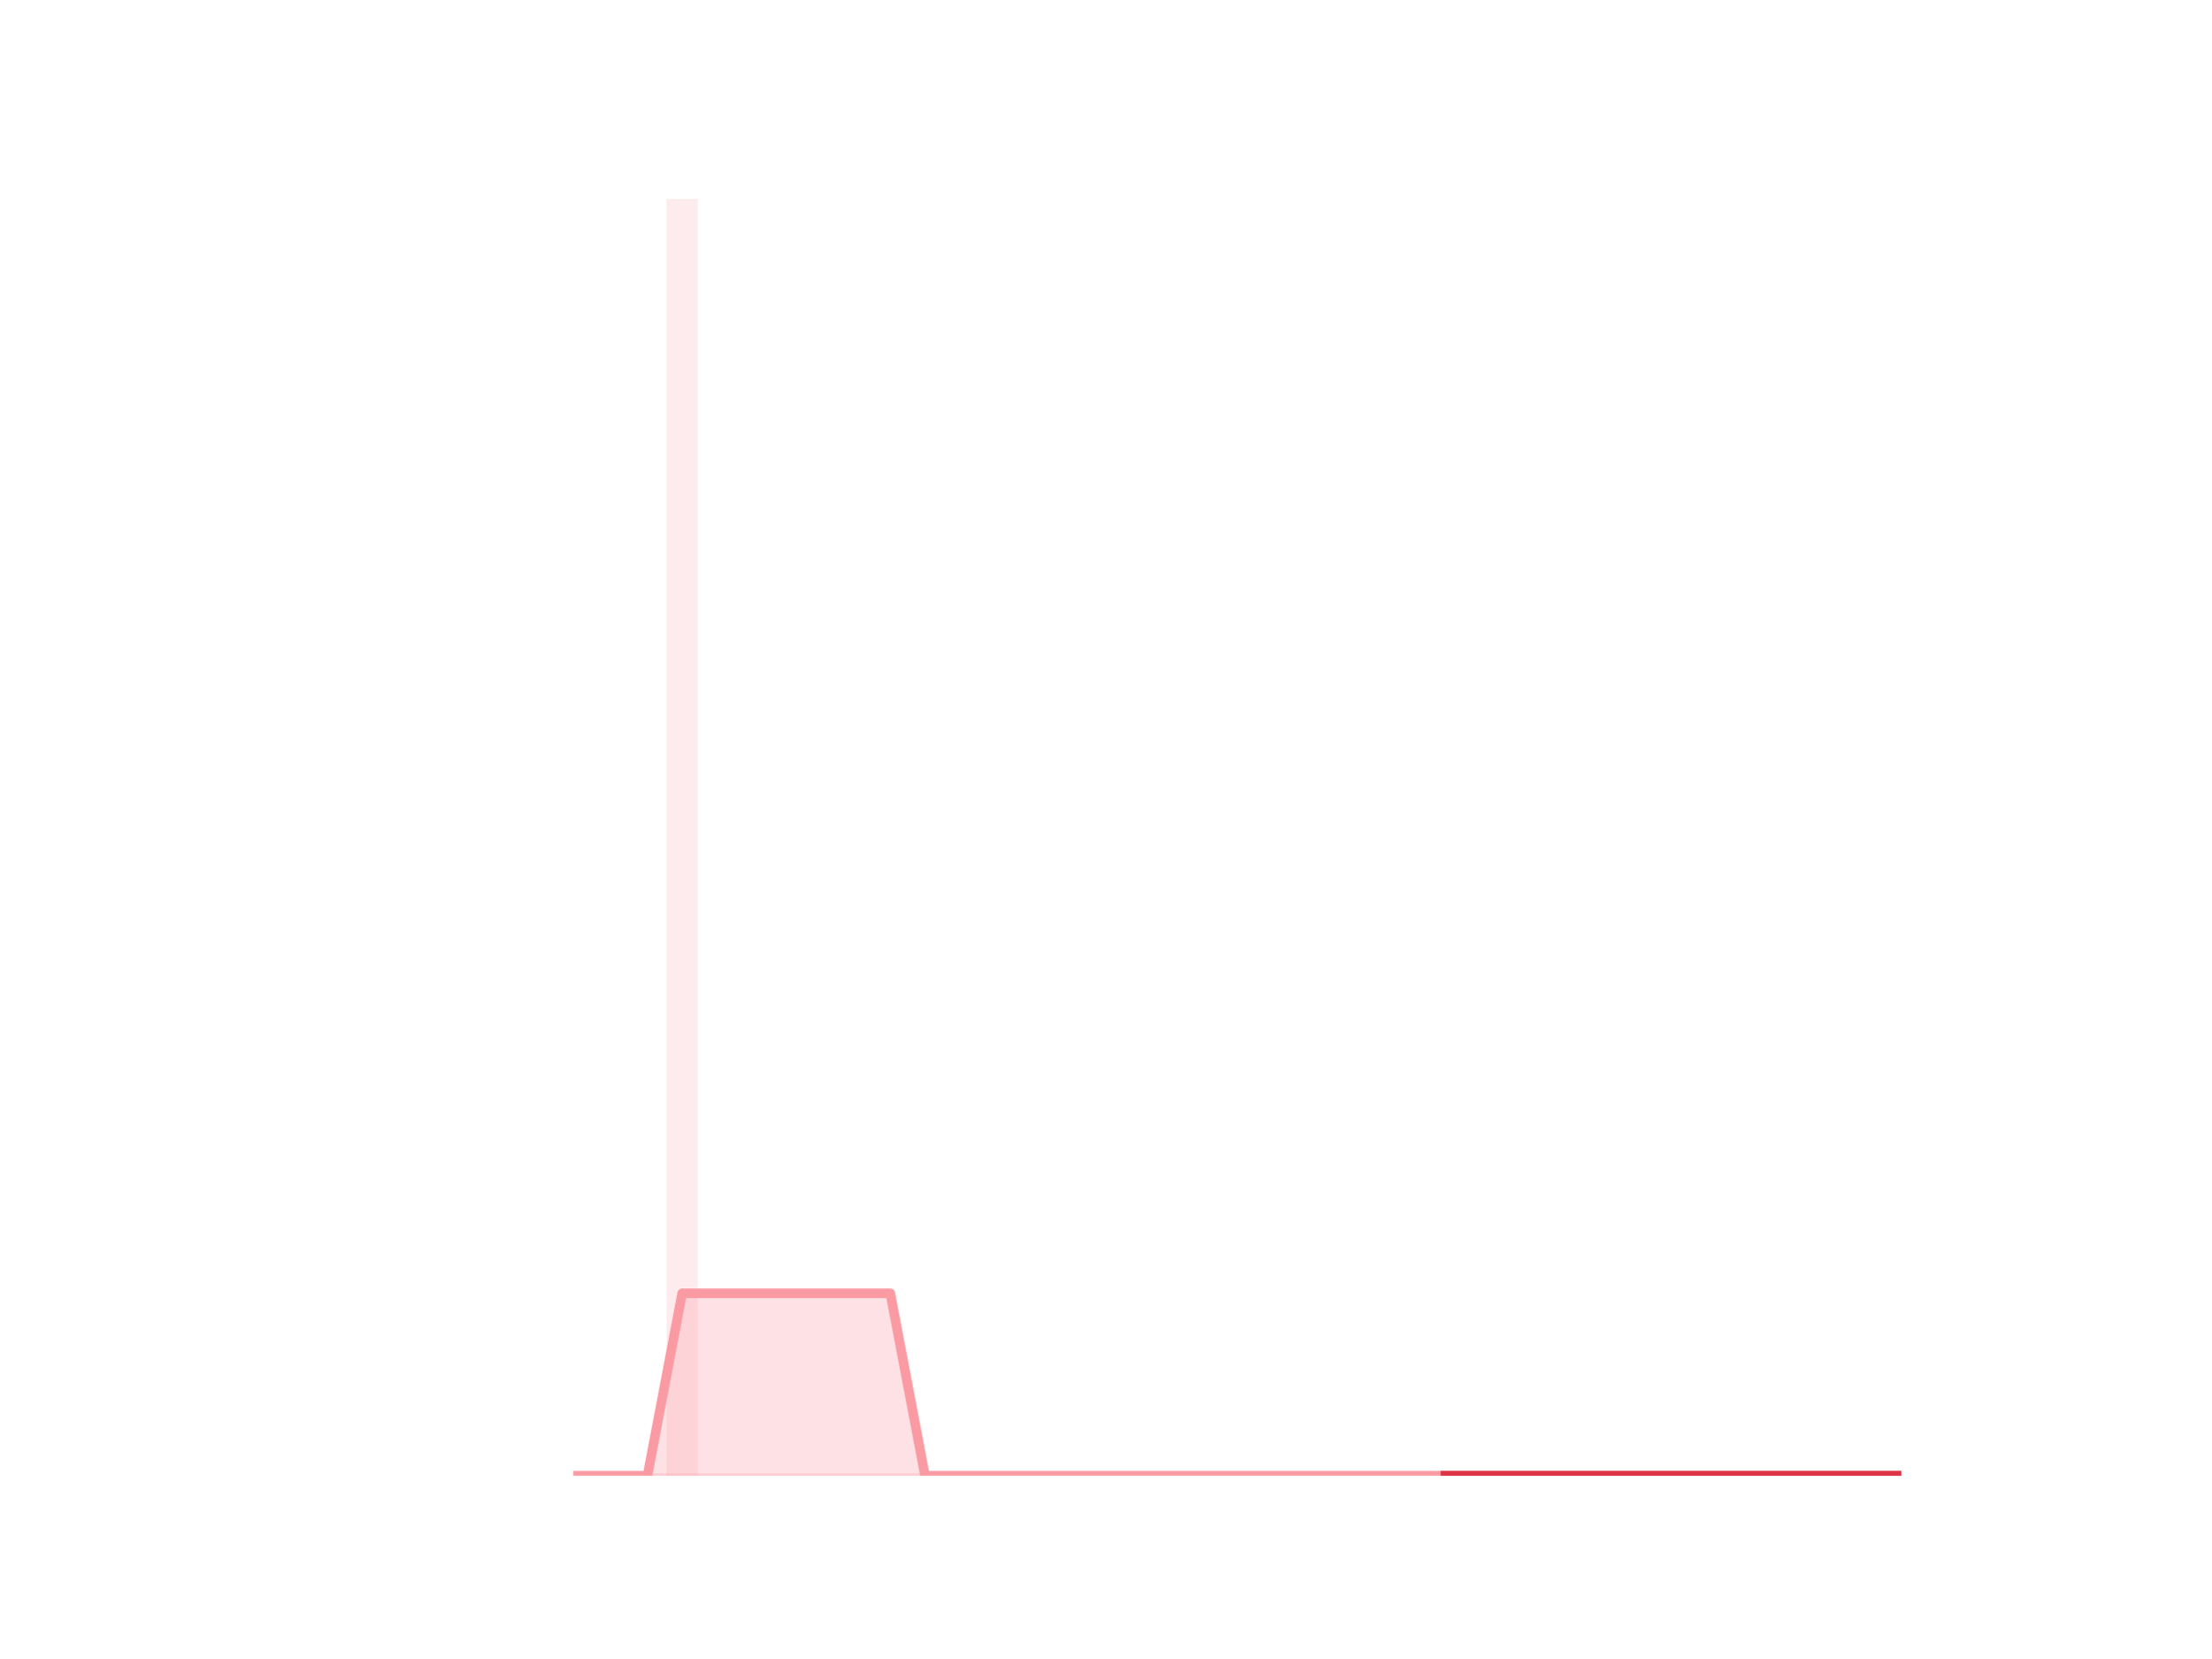
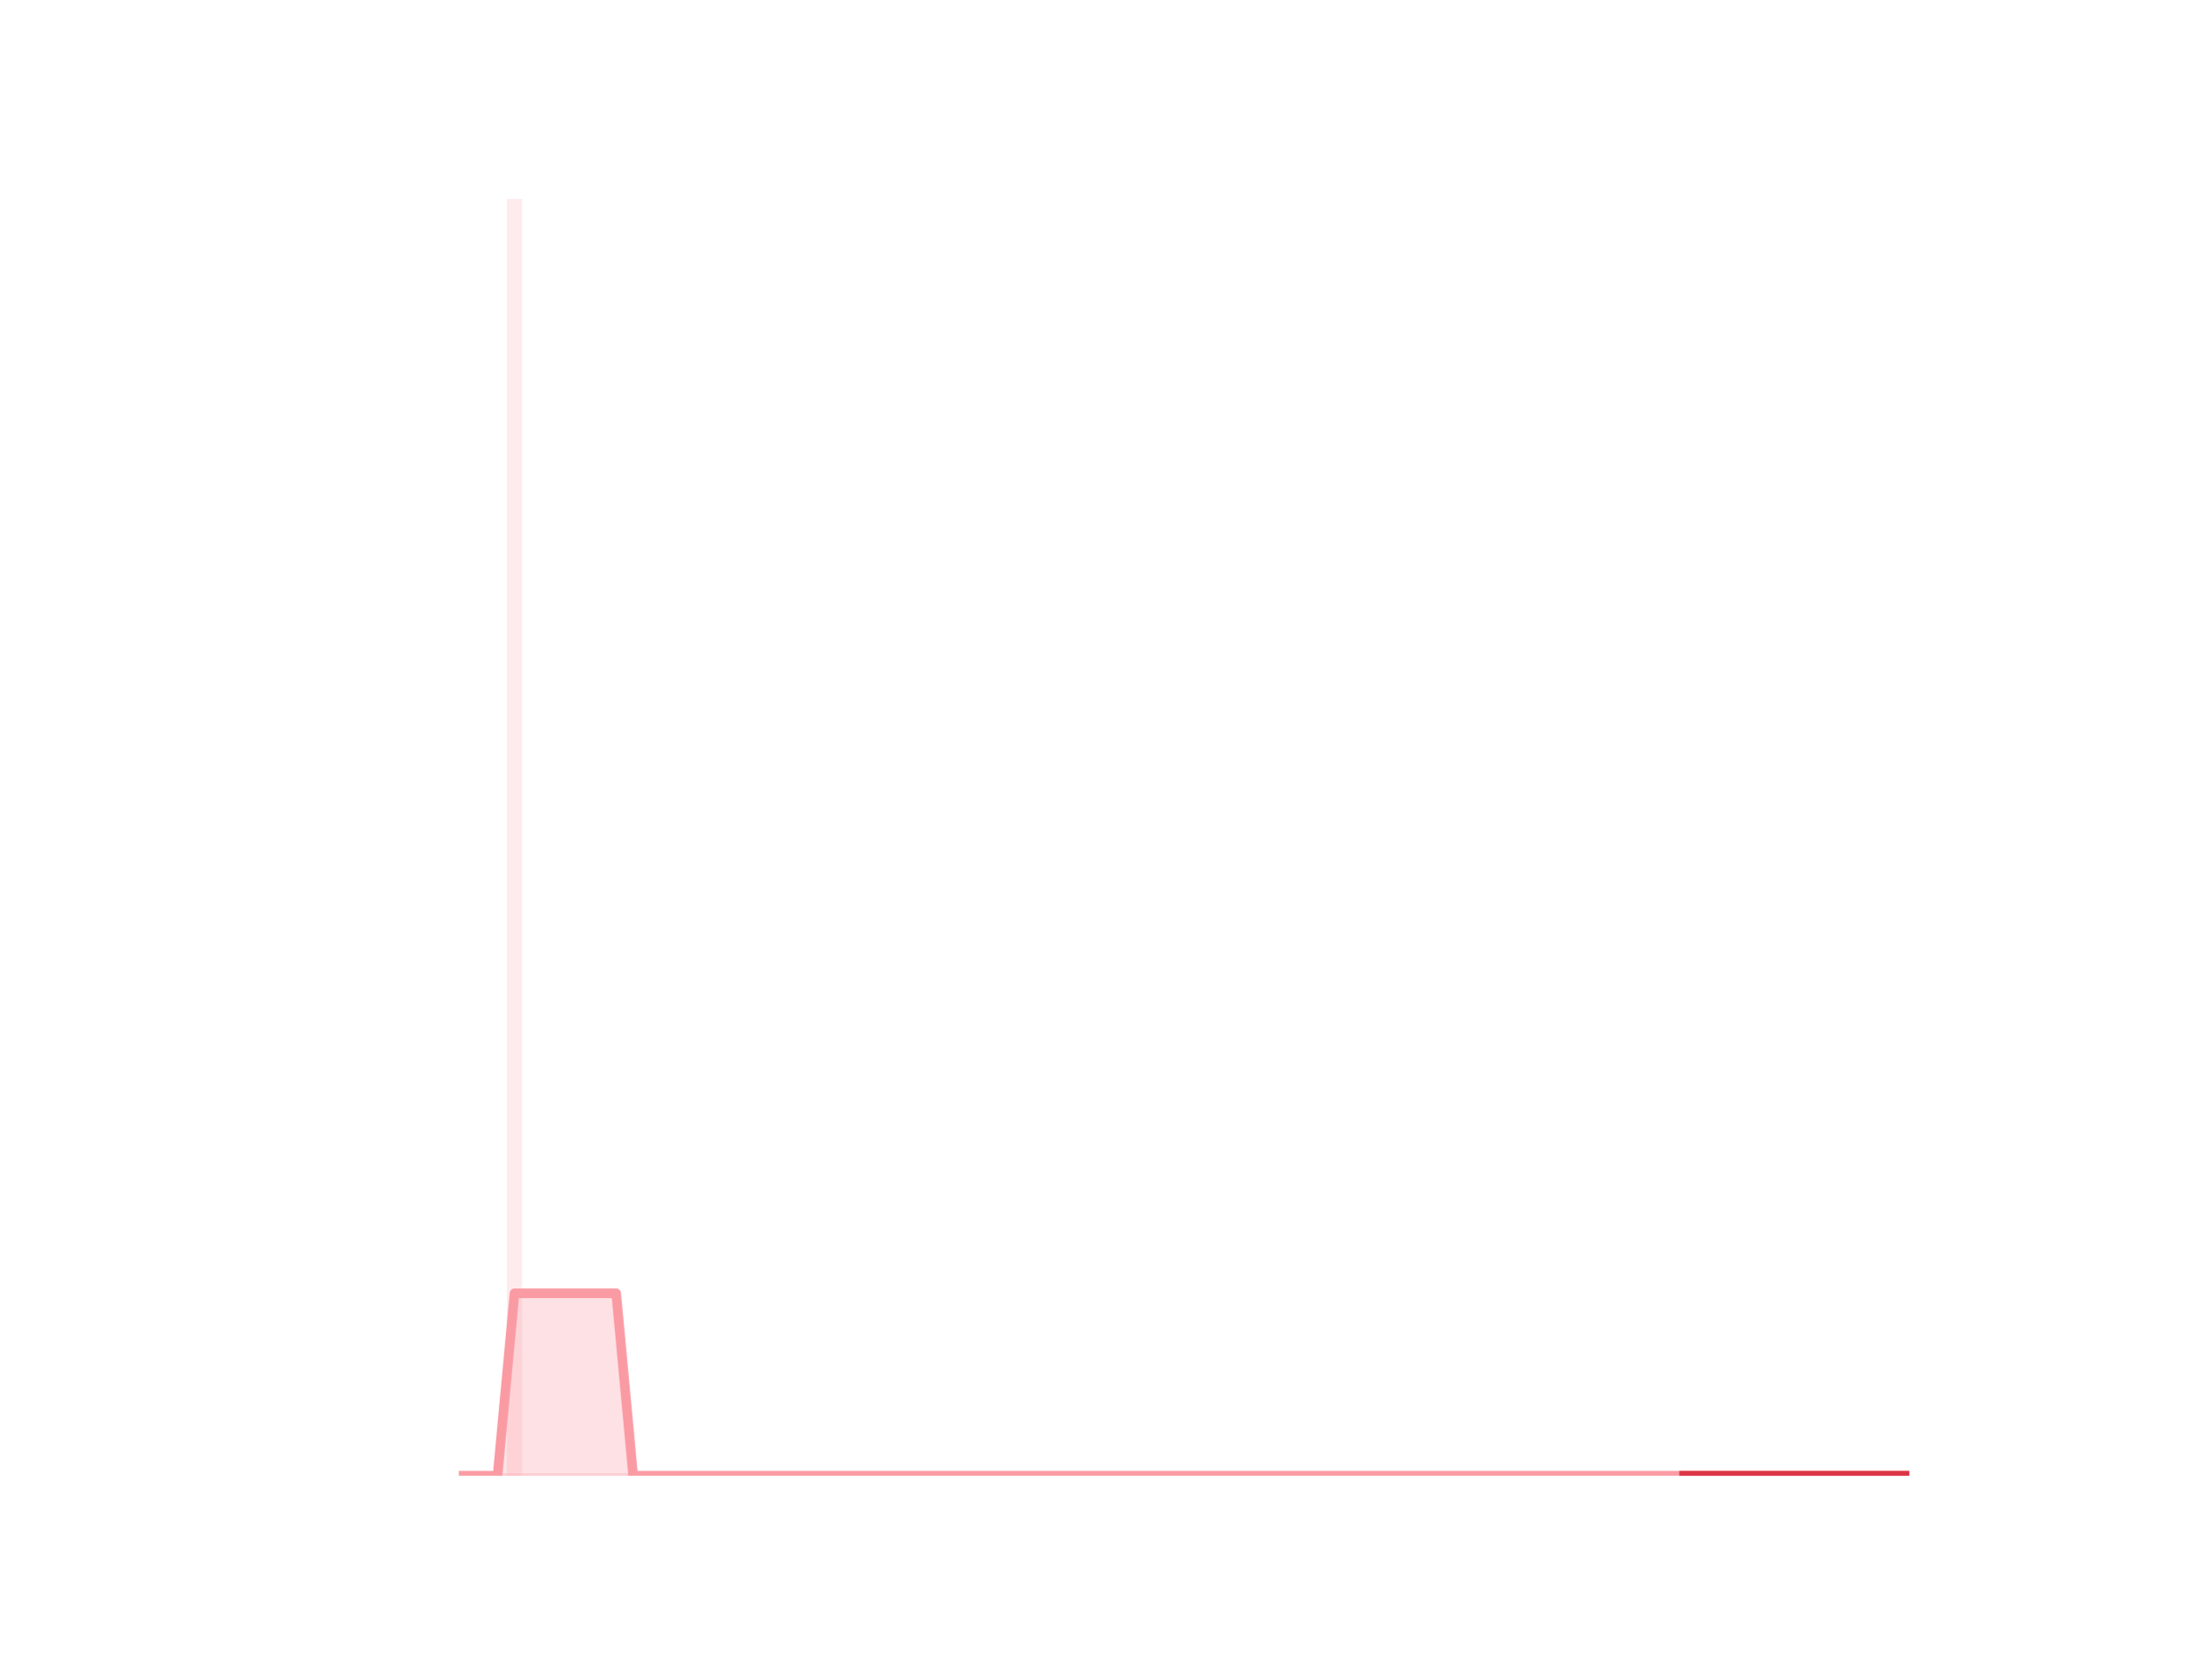
<svg xmlns="http://www.w3.org/2000/svg" xmlns:xlink="http://www.w3.org/1999/xlink" height="345.6pt" version="1.1" viewBox="0 0 460.8 345.6" width="460.8pt">
  <defs>
-     <style type="text/css">*{stroke-linecap:butt;stroke-linejoin:round;}</style>
+     <style type="text/css">
+ *{stroke-linecap:butt;stroke-linejoin:round;}
+   </style>
  </defs>
  <g id="figure_1">
    <g id="patch_1">
      <path d="M 0 345.6  L 460.8 345.6  L 460.8 0  L 0 0  z " style="fill:none;" />
    </g>
    <g id="axes_1">
      <g id="patch_2">
-         <path clip-path="url(#p24ec23c0ee)" d="M 73.833 307.584  L 80.34 307.584  L 80.34 307.584  L 73.833 307.584  z " style="fill:#fa9ba4;opacity:0.2;" />
+         <path clip-path="url(#p4969efb621)" d="M 73.833 307.584  L 77.012 307.584  L 77.012 307.584  L 73.833 307.584  z " style="fill:#fa9ba4;opacity:0.2;" />
      </g>
      <g id="patch_3">
-         <path clip-path="url(#p24ec23c0ee)" d="M 81.063 307.584  L 87.571 307.584  L 87.571 307.584  L 81.063 307.584  z " style="fill:#fa9ba4;opacity:0.2;" />
+         <path clip-path="url(#p4969efb621)" d="M 77.365 307.584  L 80.545 307.584  L 80.545 307.584  L 77.365 307.584  z " style="fill:#fa9ba4;opacity:0.2;" />
      </g>
      <g id="patch_4">
-         <path clip-path="url(#p24ec23c0ee)" d="M 88.294 307.584  L 94.802 307.584  L 94.802 307.584  L 88.294 307.584  z " style="fill:#fa9ba4;opacity:0.2;" />
+         <path clip-path="url(#p4969efb621)" d="M 80.898 307.584  L 84.078 307.584  L 84.078 307.584  L 80.898 307.584  z " style="fill:#fa9ba4;opacity:0.2;" />
      </g>
      <g id="patch_5">
-         <path clip-path="url(#p24ec23c0ee)" d="M 95.525 307.584  L 102.032 307.584  L 102.032 307.584  L 95.525 307.584  z " style="fill:#fa9ba4;opacity:0.2;" />
+         <path clip-path="url(#p4969efb621)" d="M 84.431 307.584  L 87.61 307.584  L 87.61 307.584  L 84.431 307.584  z " style="fill:#fa9ba4;opacity:0.2;" />
      </g>
      <g id="patch_6">
-         <path clip-path="url(#p24ec23c0ee)" d="M 102.755 307.584  L 109.263 307.584  L 109.263 307.584  L 102.755 307.584  z " style="fill:#fa9ba4;opacity:0.2;" />
+         <path clip-path="url(#p4969efb621)" d="M 87.964 307.584  L 91.143 307.584  L 91.143 307.584  L 87.964 307.584  z " style="fill:#fa9ba4;opacity:0.2;" />
      </g>
      <g id="patch_7">
-         <path clip-path="url(#p24ec23c0ee)" d="M 109.986 307.584  L 116.493 307.584  L 116.493 307.584  L 109.986 307.584  z " style="fill:#fa9ba4;opacity:0.2;" />
+         <path clip-path="url(#p4969efb621)" d="M 91.496 307.584  L 94.676 307.584  L 94.676 307.584  L 91.496 307.584  z " style="fill:#fa9ba4;opacity:0.2;" />
      </g>
      <g id="patch_8">
-         <path clip-path="url(#p24ec23c0ee)" d="M 117.216 307.584  L 123.724 307.584  L 123.724 307.584  L 117.216 307.584  z " style="fill:#fa9ba4;opacity:0.2;" />
+         <path clip-path="url(#p4969efb621)" d="M 95.029 307.584  L 98.208 307.584  L 98.208 307.584  L 95.029 307.584  z " style="fill:#fa9ba4;opacity:0.2;" />
      </g>
      <g id="patch_9">
-         <path clip-path="url(#p24ec23c0ee)" d="M 124.447 307.584  L 130.955 307.584  L 130.955 307.584  L 124.447 307.584  z " style="fill:#fa9ba4;opacity:0.2;" />
+         <path clip-path="url(#p4969efb621)" d="M 98.562 307.584  L 101.741 307.584  L 101.741 307.584  L 98.562 307.584  z " style="fill:#fa9ba4;opacity:0.2;" />
      </g>
      <g id="patch_10">
-         <path clip-path="url(#p24ec23c0ee)" d="M 131.678 307.584  L 138.185 307.584  L 138.185 307.584  L 131.678 307.584  z " style="fill:#fa9ba4;opacity:0.2;" />
+         <path clip-path="url(#p4969efb621)" d="M 102.094 307.584  L 105.274 307.584  L 105.274 307.584  L 102.094 307.584  z " style="fill:#fa9ba4;opacity:0.2;" />
      </g>
      <g id="patch_11">
-         <path clip-path="url(#p24ec23c0ee)" d="M 138.908 307.584  L 145.416 307.584  L 145.416 41.472  L 138.908 41.472  z " style="fill:#fa9ba4;opacity:0.2;" />
+         <path clip-path="url(#p4969efb621)" d="M 105.627 307.584  L 108.806 307.584  L 108.806 41.472  L 105.627 41.472  z " style="fill:#fa9ba4;opacity:0.2;" />
      </g>
      <g id="patch_12">
-         <path clip-path="url(#p24ec23c0ee)" d="M 146.139 307.584  L 152.646 307.584  L 152.646 307.584  L 146.139 307.584  z " style="fill:#fa9ba4;opacity:0.2;" />
+         <path clip-path="url(#p4969efb621)" d="M 109.16 307.584  L 112.339 307.584  L 112.339 307.584  L 109.16 307.584  z " style="fill:#fa9ba4;opacity:0.2;" />
      </g>
      <g id="patch_13">
-         <path clip-path="url(#p24ec23c0ee)" d="M 153.369 307.584  L 159.877 307.584  L 159.877 307.584  L 153.369 307.584  z " style="fill:#fa9ba4;opacity:0.2;" />
+         <path clip-path="url(#p4969efb621)" d="M 112.692 307.584  L 115.872 307.584  L 115.872 307.584  L 112.692 307.584  z " style="fill:#fa9ba4;opacity:0.2;" />
      </g>
      <g id="patch_14">
-         <path clip-path="url(#p24ec23c0ee)" d="M 160.6 307.584  L 167.108 307.584  L 167.108 307.584  L 160.6 307.584  z " style="fill:#fa9ba4;opacity:0.2;" />
+         <path clip-path="url(#p4969efb621)" d="M 116.225 307.584  L 119.404 307.584  L 119.404 307.584  L 116.225 307.584  z " style="fill:#fa9ba4;opacity:0.2;" />
      </g>
      <g id="patch_15">
-         <path clip-path="url(#p24ec23c0ee)" d="M 167.831 307.584  L 174.338 307.584  L 174.338 307.584  L 167.831 307.584  z " style="fill:#fa9ba4;opacity:0.2;" />
+         <path clip-path="url(#p4969efb621)" d="M 119.758 307.584  L 122.937 307.584  L 122.937 307.584  L 119.758 307.584  z " style="fill:#fa9ba4;opacity:0.2;" />
      </g>
      <g id="patch_16">
-         <path clip-path="url(#p24ec23c0ee)" d="M 175.061 307.584  L 181.569 307.584  L 181.569 307.584  L 175.061 307.584  z " style="fill:#fa9ba4;opacity:0.2;" />
+         <path clip-path="url(#p4969efb621)" d="M 123.29 307.584  L 126.47 307.584  L 126.47 307.584  L 123.29 307.584  z " style="fill:#fa9ba4;opacity:0.2;" />
      </g>
      <g id="patch_17">
-         <path clip-path="url(#p24ec23c0ee)" d="M 182.292 307.584  L 188.799 307.584  L 188.799 307.584  L 182.292 307.584  z " style="fill:#fa9ba4;opacity:0.2;" />
+         <path clip-path="url(#p4969efb621)" d="M 126.823 307.584  L 130.003 307.584  L 130.003 307.584  L 126.823 307.584  z " style="fill:#fa9ba4;opacity:0.2;" />
      </g>
      <g id="patch_18">
-         <path clip-path="url(#p24ec23c0ee)" d="M 189.523 307.584  L 196.03 307.584  L 196.03 307.584  L 189.523 307.584  z " style="fill:#fa9ba4;opacity:0.2;" />
+         <path clip-path="url(#p4969efb621)" d="M 130.356 307.584  L 133.535 307.584  L 133.535 307.584  L 130.356 307.584  z " style="fill:#fa9ba4;opacity:0.2;" />
      </g>
      <g id="patch_19">
-         <path clip-path="url(#p24ec23c0ee)" d="M 196.753 307.584  L 203.261 307.584  L 203.261 307.584  L 196.753 307.584  z " style="fill:#fa9ba4;opacity:0.2;" />
+         <path clip-path="url(#p4969efb621)" d="M 133.889 307.584  L 137.068 307.584  L 137.068 307.584  L 133.889 307.584  z " style="fill:#fa9ba4;opacity:0.2;" />
      </g>
      <g id="patch_20">
-         <path clip-path="url(#p24ec23c0ee)" d="M 203.984 307.584  L 210.491 307.584  L 210.491 307.584  L 203.984 307.584  z " style="fill:#fa9ba4;opacity:0.2;" />
+         <path clip-path="url(#p4969efb621)" d="M 137.421 307.584  L 140.601 307.584  L 140.601 307.584  L 137.421 307.584  z " style="fill:#fa9ba4;opacity:0.2;" />
      </g>
      <g id="patch_21">
-         <path clip-path="url(#p24ec23c0ee)" d="M 211.214 307.584  L 217.722 307.584  L 217.722 307.584  L 211.214 307.584  z " style="fill:#fa9ba4;opacity:0.2;" />
+         <path clip-path="url(#p4969efb621)" d="M 140.954 307.584  L 144.133 307.584  L 144.133 307.584  L 140.954 307.584  z " style="fill:#fa9ba4;opacity:0.2;" />
      </g>
      <g id="patch_22">
-         <path clip-path="url(#p24ec23c0ee)" d="M 218.445 307.584  L 224.953 307.584  L 224.953 307.584  L 218.445 307.584  z " style="fill:#fa9ba4;opacity:0.2;" />
+         <path clip-path="url(#p4969efb621)" d="M 144.487 307.584  L 147.666 307.584  L 147.666 307.584  L 144.487 307.584  z " style="fill:#fa9ba4;opacity:0.2;" />
      </g>
      <g id="patch_23">
-         <path clip-path="url(#p24ec23c0ee)" d="M 225.676 307.584  L 232.183 307.584  L 232.183 307.584  L 225.676 307.584  z " style="fill:#fa9ba4;opacity:0.2;" />
+         <path clip-path="url(#p4969efb621)" d="M 148.019 307.584  L 151.199 307.584  L 151.199 307.584  L 148.019 307.584  z " style="fill:#fa9ba4;opacity:0.2;" />
      </g>
      <g id="patch_24">
-         <path clip-path="url(#p24ec23c0ee)" d="M 232.906 307.584  L 239.414 307.584  L 239.414 307.584  L 232.906 307.584  z " style="fill:#fa9ba4;opacity:0.2;" />
+         <path clip-path="url(#p4969efb621)" d="M 151.552 307.584  L 154.731 307.584  L 154.731 307.584  L 151.552 307.584  z " style="fill:#fa9ba4;opacity:0.2;" />
      </g>
      <g id="patch_25">
-         <path clip-path="url(#p24ec23c0ee)" d="M 240.137 307.584  L 246.644 307.584  L 246.644 307.584  L 240.137 307.584  z " style="fill:#fa9ba4;opacity:0.2;" />
+         <path clip-path="url(#p4969efb621)" d="M 155.085 307.584  L 158.264 307.584  L 158.264 307.584  L 155.085 307.584  z " style="fill:#fa9ba4;opacity:0.2;" />
      </g>
      <g id="patch_26">
-         <path clip-path="url(#p24ec23c0ee)" d="M 247.367 307.584  L 253.875 307.584  L 253.875 307.584  L 247.367 307.584  z " style="fill:#fa9ba4;opacity:0.2;" />
+         <path clip-path="url(#p4969efb621)" d="M 158.617 307.584  L 161.797 307.584  L 161.797 307.584  L 158.617 307.584  z " style="fill:#fa9ba4;opacity:0.2;" />
      </g>
      <g id="patch_27">
-         <path clip-path="url(#p24ec23c0ee)" d="M 254.598 307.584  L 261.106 307.584  L 261.106 307.584  L 254.598 307.584  z " style="fill:#fa9ba4;opacity:0.2;" />
+         <path clip-path="url(#p4969efb621)" d="M 162.15 307.584  L 165.329 307.584  L 165.329 307.584  L 162.15 307.584  z " style="fill:#fa9ba4;opacity:0.2;" />
      </g>
      <g id="patch_28">
-         <path clip-path="url(#p24ec23c0ee)" d="M 261.829 307.584  L 268.336 307.584  L 268.336 307.584  L 261.829 307.584  z " style="fill:#fa9ba4;opacity:0.2;" />
+         <path clip-path="url(#p4969efb621)" d="M 165.683 307.584  L 168.862 307.584  L 168.862 307.584  L 165.683 307.584  z " style="fill:#fa9ba4;opacity:0.2;" />
      </g>
      <g id="patch_29">
-         <path clip-path="url(#p24ec23c0ee)" d="M 269.059 307.584  L 275.567 307.584  L 275.567 307.584  L 269.059 307.584  z " style="fill:#fa9ba4;opacity:0.2;" />
+         <path clip-path="url(#p4969efb621)" d="M 169.215 307.584  L 172.395 307.584  L 172.395 307.584  L 169.215 307.584  z " style="fill:#fa9ba4;opacity:0.2;" />
      </g>
      <g id="patch_30">
-         <path clip-path="url(#p24ec23c0ee)" d="M 276.29 307.584  L 282.797 307.584  L 282.797 307.584  L 276.29 307.584  z " style="fill:#fa9ba4;opacity:0.2;" />
+         <path clip-path="url(#p4969efb621)" d="M 172.748 307.584  L 175.928 307.584  L 175.928 307.584  L 172.748 307.584  z " style="fill:#fa9ba4;opacity:0.2;" />
      </g>
      <g id="patch_31">
-         <path clip-path="url(#p24ec23c0ee)" d="M 283.521 307.584  L 290.028 307.584  L 290.028 307.584  L 283.521 307.584  z " style="fill:#fa9ba4;opacity:0.2;" />
+         <path clip-path="url(#p4969efb621)" d="M 176.281 307.584  L 179.46 307.584  L 179.46 307.584  L 176.281 307.584  z " style="fill:#fa9ba4;opacity:0.2;" />
      </g>
      <g id="patch_32">
-         <path clip-path="url(#p24ec23c0ee)" d="M 290.751 307.584  L 297.259 307.584  L 297.259 307.584  L 290.751 307.584  z " style="fill:#fa9ba4;opacity:0.2;" />
+         <path clip-path="url(#p4969efb621)" d="M 179.814 307.584  L 182.993 307.584  L 182.993 307.584  L 179.814 307.584  z " style="fill:#fa9ba4;opacity:0.2;" />
      </g>
      <g id="patch_33">
-         <path clip-path="url(#p24ec23c0ee)" d="M 297.982 307.584  L 304.489 307.584  L 304.489 307.584  L 297.982 307.584  z " style="fill:#fa9ba4;opacity:0.2;" />
+         <path clip-path="url(#p4969efb621)" d="M 183.346 307.584  L 186.526 307.584  L 186.526 307.584  L 183.346 307.584  z " style="fill:#fa9ba4;opacity:0.2;" />
      </g>
      <g id="patch_34">
-         <path clip-path="url(#p24ec23c0ee)" d="M 305.212 307.584  L 311.72 307.584  L 311.72 307.584  L 305.212 307.584  z " style="fill:#fa9ba4;opacity:0.2;" />
+         <path clip-path="url(#p4969efb621)" d="M 186.879 307.584  L 190.058 307.584  L 190.058 307.584  L 186.879 307.584  z " style="fill:#fa9ba4;opacity:0.2;" />
      </g>
      <g id="patch_35">
-         <path clip-path="url(#p24ec23c0ee)" d="M 312.443 307.584  L 318.951 307.584  L 318.951 307.584  L 312.443 307.584  z " style="fill:#fa9ba4;opacity:0.2;" />
+         <path clip-path="url(#p4969efb621)" d="M 190.412 307.584  L 193.591 307.584  L 193.591 307.584  L 190.412 307.584  z " style="fill:#fa9ba4;opacity:0.2;" />
      </g>
      <g id="patch_36">
-         <path clip-path="url(#p24ec23c0ee)" d="M 319.674 307.584  L 326.181 307.584  L 326.181 307.584  L 319.674 307.584  z " style="fill:#fa9ba4;opacity:0.2;" />
+         <path clip-path="url(#p4969efb621)" d="M 193.944 307.584  L 197.124 307.584  L 197.124 307.584  L 193.944 307.584  z " style="fill:#fa9ba4;opacity:0.2;" />
      </g>
      <g id="patch_37">
-         <path clip-path="url(#p24ec23c0ee)" d="M 326.904 307.584  L 333.412 307.584  L 333.412 307.584  L 326.904 307.584  z " style="fill:#fa9ba4;opacity:0.2;" />
+         <path clip-path="url(#p4969efb621)" d="M 197.477 307.584  L 200.656 307.584  L 200.656 307.584  L 197.477 307.584  z " style="fill:#fa9ba4;opacity:0.2;" />
      </g>
      <g id="patch_38">
-         <path clip-path="url(#p24ec23c0ee)" d="M 334.135 307.584  L 340.642 307.584  L 340.642 307.584  L 334.135 307.584  z " style="fill:#fa9ba4;opacity:0.2;" />
+         <path clip-path="url(#p4969efb621)" d="M 201.01 307.584  L 204.189 307.584  L 204.189 307.584  L 201.01 307.584  z " style="fill:#fa9ba4;opacity:0.2;" />
      </g>
      <g id="patch_39">
-         <path clip-path="url(#p24ec23c0ee)" d="M 341.365 307.584  L 347.873 307.584  L 347.873 307.584  L 341.365 307.584  z " style="fill:#fa9ba4;opacity:0.2;" />
+         <path clip-path="url(#p4969efb621)" d="M 204.542 307.584  L 207.722 307.584  L 207.722 307.584  L 204.542 307.584  z " style="fill:#fa9ba4;opacity:0.2;" />
      </g>
      <g id="patch_40">
-         <path clip-path="url(#p24ec23c0ee)" d="M 348.596 307.584  L 355.104 307.584  L 355.104 307.584  L 348.596 307.584  z " style="fill:#fa9ba4;opacity:0.2;" />
+         <path clip-path="url(#p4969efb621)" d="M 208.075 307.584  L 211.255 307.584  L 211.255 307.584  L 208.075 307.584  z " style="fill:#fa9ba4;opacity:0.2;" />
      </g>
      <g id="patch_41">
-         <path clip-path="url(#p24ec23c0ee)" d="M 355.827 307.584  L 362.334 307.584  L 362.334 307.584  L 355.827 307.584  z " style="fill:#fa9ba4;opacity:0.2;" />
+         <path clip-path="url(#p4969efb621)" d="M 211.608 307.584  L 214.787 307.584  L 214.787 307.584  L 211.608 307.584  z " style="fill:#fa9ba4;opacity:0.2;" />
      </g>
      <g id="patch_42">
-         <path clip-path="url(#p24ec23c0ee)" d="M 363.057 307.584  L 369.565 307.584  L 369.565 307.584  L 363.057 307.584  z " style="fill:#fa9ba4;opacity:0.2;" />
+         <path clip-path="url(#p4969efb621)" d="M 215.14 307.584  L 218.32 307.584  L 218.32 307.584  L 215.14 307.584  z " style="fill:#fa9ba4;opacity:0.2;" />
      </g>
      <g id="patch_43">
-         <path clip-path="url(#p24ec23c0ee)" d="M 370.288 307.584  L 376.795 307.584  L 376.795 307.584  L 370.288 307.584  z " style="fill:#fa9ba4;opacity:0.2;" />
+         <path clip-path="url(#p4969efb621)" d="M 218.673 307.584  L 221.853 307.584  L 221.853 307.584  L 218.673 307.584  z " style="fill:#fa9ba4;opacity:0.2;" />
      </g>
      <g id="patch_44">
-         <path clip-path="url(#p24ec23c0ee)" d="M 377.518 307.584  L 384.026 307.584  L 384.026 307.584  L 377.518 307.584  z " style="fill:#fa9ba4;opacity:0.2;" />
+         <path clip-path="url(#p4969efb621)" d="M 222.206 307.584  L 225.385 307.584  L 225.385 307.584  L 222.206 307.584  z " style="fill:#fa9ba4;opacity:0.2;" />
      </g>
      <g id="patch_45">
-         <path clip-path="url(#p24ec23c0ee)" d="M 384.749 307.584  L 391.257 307.584  L 391.257 307.584  L 384.749 307.584  z " style="fill:#fa9ba4;opacity:0.2;" />
+         <path clip-path="url(#p4969efb621)" d="M 225.739 307.584  L 228.918 307.584  L 228.918 307.584  L 225.739 307.584  z " style="fill:#fa9ba4;opacity:0.2;" />
      </g>
      <g id="patch_46">
-         <path clip-path="url(#p24ec23c0ee)" d="M 391.98 307.584  L 398.487 307.584  L 398.487 307.584  L 391.98 307.584  z " style="fill:#fa9ba4;opacity:0.2;" />
+         <path clip-path="url(#p4969efb621)" d="M 229.271 307.584  L 232.451 307.584  L 232.451 307.584  L 229.271 307.584  z " style="fill:#fa9ba4;opacity:0.2;" />
+       </g>
+       <g id="patch_47">
+         <path clip-path="url(#p4969efb621)" d="M 232.804 307.584  L 235.983 307.584  L 235.983 307.584  L 232.804 307.584  z " style="fill:#fa9ba4;opacity:0.2;" />
+       </g>
+       <g id="patch_48">
+         <path clip-path="url(#p4969efb621)" d="M 236.337 307.584  L 239.516 307.584  L 239.516 307.584  L 236.337 307.584  z " style="fill:#fa9ba4;opacity:0.2;" />
+       </g>
+       <g id="patch_49">
+         <path clip-path="url(#p4969efb621)" d="M 239.869 307.584  L 243.049 307.584  L 243.049 307.584  L 239.869 307.584  z " style="fill:#fa9ba4;opacity:0.2;" />
+       </g>
+       <g id="patch_50">
+         <path clip-path="url(#p4969efb621)" d="M 243.402 307.584  L 246.581 307.584  L 246.581 307.584  L 243.402 307.584  z " style="fill:#fa9ba4;opacity:0.2;" />
+       </g>
+       <g id="patch_51">
+         <path clip-path="url(#p4969efb621)" d="M 246.935 307.584  L 250.114 307.584  L 250.114 307.584  L 246.935 307.584  z " style="fill:#fa9ba4;opacity:0.2;" />
+       </g>
+       <g id="patch_52">
+         <path clip-path="url(#p4969efb621)" d="M 250.467 307.584  L 253.647 307.584  L 253.647 307.584  L 250.467 307.584  z " style="fill:#fa9ba4;opacity:0.2;" />
+       </g>
+       <g id="patch_53">
+         <path clip-path="url(#p4969efb621)" d="M 254 307.584  L 257.18 307.584  L 257.18 307.584  L 254 307.584  z " style="fill:#fa9ba4;opacity:0.2;" />
+       </g>
+       <g id="patch_54">
+         <path clip-path="url(#p4969efb621)" d="M 257.533 307.584  L 260.712 307.584  L 260.712 307.584  L 257.533 307.584  z " style="fill:#fa9ba4;opacity:0.2;" />
+       </g>
+       <g id="patch_55">
+         <path clip-path="url(#p4969efb621)" d="M 261.065 307.584  L 264.245 307.584  L 264.245 307.584  L 261.065 307.584  z " style="fill:#fa9ba4;opacity:0.2;" />
+       </g>
+       <g id="patch_56">
+         <path clip-path="url(#p4969efb621)" d="M 264.598 307.584  L 267.778 307.584  L 267.778 307.584  L 264.598 307.584  z " style="fill:#fa9ba4;opacity:0.2;" />
+       </g>
+       <g id="patch_57">
+         <path clip-path="url(#p4969efb621)" d="M 268.131 307.584  L 271.31 307.584  L 271.31 307.584  L 268.131 307.584  z " style="fill:#fa9ba4;opacity:0.2;" />
+       </g>
+       <g id="patch_58">
+         <path clip-path="url(#p4969efb621)" d="M 271.664 307.584  L 274.843 307.584  L 274.843 307.584  L 271.664 307.584  z " style="fill:#fa9ba4;opacity:0.2;" />
+       </g>
+       <g id="patch_59">
+         <path clip-path="url(#p4969efb621)" d="M 275.196 307.584  L 278.376 307.584  L 278.376 307.584  L 275.196 307.584  z " style="fill:#fa9ba4;opacity:0.2;" />
+       </g>
+       <g id="patch_60">
+         <path clip-path="url(#p4969efb621)" d="M 278.729 307.584  L 281.908 307.584  L 281.908 307.584  L 278.729 307.584  z " style="fill:#fa9ba4;opacity:0.2;" />
+       </g>
+       <g id="patch_61">
+         <path clip-path="url(#p4969efb621)" d="M 282.262 307.584  L 285.441 307.584  L 285.441 307.584  L 282.262 307.584  z " style="fill:#fa9ba4;opacity:0.2;" />
+       </g>
+       <g id="patch_62">
+         <path clip-path="url(#p4969efb621)" d="M 285.794 307.584  L 288.974 307.584  L 288.974 307.584  L 285.794 307.584  z " style="fill:#fa9ba4;opacity:0.2;" />
+       </g>
+       <g id="patch_63">
+         <path clip-path="url(#p4969efb621)" d="M 289.327 307.584  L 292.506 307.584  L 292.506 307.584  L 289.327 307.584  z " style="fill:#fa9ba4;opacity:0.2;" />
+       </g>
+       <g id="patch_64">
+         <path clip-path="url(#p4969efb621)" d="M 292.86 307.584  L 296.039 307.584  L 296.039 307.584  L 292.86 307.584  z " style="fill:#fa9ba4;opacity:0.2;" />
+       </g>
+       <g id="patch_65">
+         <path clip-path="url(#p4969efb621)" d="M 296.392 307.584  L 299.572 307.584  L 299.572 307.584  L 296.392 307.584  z " style="fill:#fa9ba4;opacity:0.2;" />
+       </g>
+       <g id="patch_66">
+         <path clip-path="url(#p4969efb621)" d="M 299.925 307.584  L 303.105 307.584  L 303.105 307.584  L 299.925 307.584  z " style="fill:#fa9ba4;opacity:0.2;" />
+       </g>
+       <g id="patch_67">
+         <path clip-path="url(#p4969efb621)" d="M 303.458 307.584  L 306.637 307.584  L 306.637 307.584  L 303.458 307.584  z " style="fill:#fa9ba4;opacity:0.2;" />
+       </g>
+       <g id="patch_68">
+         <path clip-path="url(#p4969efb621)" d="M 306.991 307.584  L 310.17 307.584  L 310.17 307.584  L 306.991 307.584  z " style="fill:#fa9ba4;opacity:0.2;" />
+       </g>
+       <g id="patch_69">
+         <path clip-path="url(#p4969efb621)" d="M 310.523 307.584  L 313.703 307.584  L 313.703 307.584  L 310.523 307.584  z " style="fill:#fa9ba4;opacity:0.2;" />
+       </g>
+       <g id="patch_70">
+         <path clip-path="url(#p4969efb621)" d="M 314.056 307.584  L 317.235 307.584  L 317.235 307.584  L 314.056 307.584  z " style="fill:#fa9ba4;opacity:0.2;" />
+       </g>
+       <g id="patch_71">
+         <path clip-path="url(#p4969efb621)" d="M 317.589 307.584  L 320.768 307.584  L 320.768 307.584  L 317.589 307.584  z " style="fill:#fa9ba4;opacity:0.2;" />
+       </g>
+       <g id="patch_72">
+         <path clip-path="url(#p4969efb621)" d="M 321.121 307.584  L 324.301 307.584  L 324.301 307.584  L 321.121 307.584  z " style="fill:#fa9ba4;opacity:0.2;" />
+       </g>
+       <g id="patch_73">
+         <path clip-path="url(#p4969efb621)" d="M 324.654 307.584  L 327.833 307.584  L 327.833 307.584  L 324.654 307.584  z " style="fill:#fa9ba4;opacity:0.2;" />
+       </g>
+       <g id="patch_74">
+         <path clip-path="url(#p4969efb621)" d="M 328.187 307.584  L 331.366 307.584  L 331.366 307.584  L 328.187 307.584  z " style="fill:#fa9ba4;opacity:0.2;" />
+       </g>
+       <g id="patch_75">
+         <path clip-path="url(#p4969efb621)" d="M 331.719 307.584  L 334.899 307.584  L 334.899 307.584  L 331.719 307.584  z " style="fill:#fa9ba4;opacity:0.2;" />
+       </g>
+       <g id="patch_76">
+         <path clip-path="url(#p4969efb621)" d="M 335.252 307.584  L 338.431 307.584  L 338.431 307.584  L 335.252 307.584  z " style="fill:#fa9ba4;opacity:0.2;" />
+       </g>
+       <g id="patch_77">
+         <path clip-path="url(#p4969efb621)" d="M 338.785 307.584  L 341.964 307.584  L 341.964 307.584  L 338.785 307.584  z " style="fill:#fa9ba4;opacity:0.2;" />
+       </g>
+       <g id="patch_78">
+         <path clip-path="url(#p4969efb621)" d="M 342.317 307.584  L 345.497 307.584  L 345.497 307.584  L 342.317 307.584  z " style="fill:#fa9ba4;opacity:0.2;" />
+       </g>
+       <g id="patch_79">
+         <path clip-path="url(#p4969efb621)" d="M 345.85 307.584  L 349.03 307.584  L 349.03 307.584  L 345.85 307.584  z " style="fill:#fa9ba4;opacity:0.2;" />
+       </g>
+       <g id="patch_80">
+         <path clip-path="url(#p4969efb621)" d="M 349.383 307.584  L 352.562 307.584  L 352.562 307.584  L 349.383 307.584  z " style="fill:#fa9ba4;opacity:0.2;" />
+       </g>
+       <g id="patch_81">
+         <path clip-path="url(#p4969efb621)" d="M 352.916 307.584  L 356.095 307.584  L 356.095 307.584  L 352.916 307.584  z " style="fill:#fa9ba4;opacity:0.2;" />
+       </g>
+       <g id="patch_82">
+         <path clip-path="url(#p4969efb621)" d="M 356.448 307.584  L 359.628 307.584  L 359.628 307.584  L 356.448 307.584  z " style="fill:#fa9ba4;opacity:0.2;" />
+       </g>
+       <g id="patch_83">
+         <path clip-path="url(#p4969efb621)" d="M 359.981 307.584  L 363.16 307.584  L 363.16 307.584  L 359.981 307.584  z " style="fill:#fa9ba4;opacity:0.2;" />
+       </g>
+       <g id="patch_84">
+         <path clip-path="url(#p4969efb621)" d="M 363.514 307.584  L 366.693 307.584  L 366.693 307.584  L 363.514 307.584  z " style="fill:#fa9ba4;opacity:0.2;" />
+       </g>
+       <g id="patch_85">
+         <path clip-path="url(#p4969efb621)" d="M 367.046 307.584  L 370.226 307.584  L 370.226 307.584  L 367.046 307.584  z " style="fill:#fa9ba4;opacity:0.2;" />
+       </g>
+       <g id="patch_86">
+         <path clip-path="url(#p4969efb621)" d="M 370.579 307.584  L 373.758 307.584  L 373.758 307.584  L 370.579 307.584  z " style="fill:#fa9ba4;opacity:0.2;" />
+       </g>
+       <g id="patch_87">
+         <path clip-path="url(#p4969efb621)" d="M 374.112 307.584  L 377.291 307.584  L 377.291 307.584  L 374.112 307.584  z " style="fill:#fa9ba4;opacity:0.2;" />
+       </g>
+       <g id="patch_88">
+         <path clip-path="url(#p4969efb621)" d="M 377.644 307.584  L 380.824 307.584  L 380.824 307.584  L 377.644 307.584  z " style="fill:#fa9ba4;opacity:0.2;" />
+       </g>
+       <g id="patch_89">
+         <path clip-path="url(#p4969efb621)" d="M 381.177 307.584  L 384.356 307.584  L 384.356 307.584  L 381.177 307.584  z " style="fill:#fa9ba4;opacity:0.2;" />
+       </g>
+       <g id="patch_90">
+         <path clip-path="url(#p4969efb621)" d="M 384.71 307.584  L 387.889 307.584  L 387.889 307.584  L 384.71 307.584  z " style="fill:#fa9ba4;opacity:0.2;" />
+       </g>
+       <g id="patch_91">
+         <path clip-path="url(#p4969efb621)" d="M 388.242 307.584  L 391.422 307.584  L 391.422 307.584  L 388.242 307.584  z " style="fill:#fa9ba4;opacity:0.2;" />
+       </g>
+       <g id="patch_92">
+         <path clip-path="url(#p4969efb621)" d="M 391.775 307.584  L 394.955 307.584  L 394.955 307.584  L 391.775 307.584  z " style="fill:#fa9ba4;opacity:0.2;" />
+       </g>
+       <g id="patch_93">
+         <path clip-path="url(#p4969efb621)" d="M 395.308 307.584  L 398.487 307.584  L 398.487 307.584  L 395.308 307.584  z " style="fill:#fa9ba4;opacity:0.2;" />
      </g>
      <g id="matplotlib.axis_1" />
      <g id="matplotlib.axis_2" />
      <g id="PolyCollection_1">
        <defs>
-           <path d="M 301.236 -38.016  L 301.236 -38.016  L 308.466 -38.016  L 315.697 -38.016  L 322.927 -38.016  L 330.158 -38.016  L 337.389 -38.016  L 344.619 -38.016  L 351.85 -38.016  L 359.08 -38.016  L 366.311 -38.016  L 373.542 -38.016  L 380.772 -38.016  L 388.003 -38.016  L 395.233 -38.016  L 395.233 -38.016  L 395.233 -38.016  L 388.003 -38.016  L 380.772 -38.016  L 373.542 -38.016  L 366.311 -38.016  L 359.08 -38.016  L 351.85 -38.016  L 344.619 -38.016  L 337.389 -38.016  L 330.158 -38.016  L 322.927 -38.016  L 315.697 -38.016  L 308.466 -38.016  L 301.236 -38.016  z " id="m89dbe61a12" style="stroke:#dc3545;stroke-opacity:0.5;" />
+           <path d="M 350.973 -38.016  L 350.973 -38.016  L 354.505 -38.016  L 358.038 -38.016  L 361.571 -38.016  L 365.103 -38.016  L 368.636 -38.016  L 372.169 -38.016  L 375.701 -38.016  L 379.234 -38.016  L 382.767 -38.016  L 386.299 -38.016  L 389.832 -38.016  L 393.365 -38.016  L 396.898 -38.016  L 396.898 -38.016  L 396.898 -38.016  L 393.365 -38.016  L 389.832 -38.016  L 386.299 -38.016  L 382.767 -38.016  L 379.234 -38.016  L 375.701 -38.016  L 372.169 -38.016  L 368.636 -38.016  L 365.103 -38.016  L 361.571 -38.016  L 358.038 -38.016  L 354.505 -38.016  L 350.973 -38.016  z " id="md80a7f267b" style="stroke:#dc3545;stroke-opacity:0.5;" />
        </defs>
-         <g clip-path="url(#p24ec23c0ee)">
-           <use style="fill:#dc3545;fill-opacity:0.5;stroke:#dc3545;stroke-opacity:0.5;" x="0" xlink:href="#m89dbe61a12" y="345.6" />
+         <g clip-path="url(#p4969efb621)">
+           <use style="fill:#dc3545;fill-opacity:0.5;stroke:#dc3545;stroke-opacity:0.5;" x="0" xlink:href="#md80a7f267b" y="345.6" />
        </g>
      </g>
      <g id="PolyCollection_2">
        <defs>
-           <path d="M 120.47 -38.016  L 120.47 -38.016  L 127.701 -38.016  L 134.931 -38.016  L 142.162 -38.016  L 149.393 -38.016  L 156.623 -38.016  L 163.854 -38.016  L 171.084 -38.016  L 178.315 -38.016  L 185.546 -38.016  L 192.776 -38.016  L 200.007 -38.016  L 207.238 -38.016  L 214.468 -38.016  L 221.699 -38.016  L 228.929 -38.016  L 236.16 -38.016  L 243.391 -38.016  L 250.621 -38.016  L 257.852 -38.016  L 265.082 -38.016  L 272.313 -38.016  L 279.544 -38.016  L 286.774 -38.016  L 294.005 -38.016  L 301.236 -38.016  L 301.236 -38.016  L 301.236 -38.016  L 294.005 -38.016  L 286.774 -38.016  L 279.544 -38.016  L 272.313 -38.016  L 265.082 -38.016  L 257.852 -38.016  L 250.621 -38.016  L 243.391 -38.016  L 236.16 -38.016  L 228.929 -38.016  L 221.699 -38.016  L 214.468 -38.016  L 207.238 -38.016  L 200.007 -38.016  L 192.776 -38.016  L 185.546 -76.032  L 178.315 -76.032  L 171.084 -76.032  L 163.854 -76.032  L 156.623 -76.032  L 149.393 -76.032  L 142.162 -76.032  L 134.931 -38.016  L 127.701 -38.016  L 120.47 -38.016  z " id="mbd80968dac" style="stroke:#fa9ba4;stroke-opacity:0.3;" />
+           <path d="M 96.619 -38.016  L 96.619 -38.016  L 100.151 -38.016  L 103.684 -38.016  L 107.217 -38.016  L 110.749 -38.016  L 114.282 -38.016  L 117.815 -38.016  L 121.347 -38.016  L 124.88 -38.016  L 128.413 -38.016  L 131.946 -38.016  L 135.478 -38.016  L 139.011 -38.016  L 142.544 -38.016  L 146.076 -38.016  L 149.609 -38.016  L 153.142 -38.016  L 156.674 -38.016  L 160.207 -38.016  L 163.74 -38.016  L 167.272 -38.016  L 170.805 -38.016  L 174.338 -38.016  L 177.871 -38.016  L 181.403 -38.016  L 184.936 -38.016  L 188.469 -38.016  L 192.001 -38.016  L 195.534 -38.016  L 199.067 -38.016  L 202.599 -38.016  L 206.132 -38.016  L 209.665 -38.016  L 213.197 -38.016  L 216.73 -38.016  L 220.263 -38.016  L 223.796 -38.016  L 227.328 -38.016  L 230.861 -38.016  L 234.394 -38.016  L 237.926 -38.016  L 241.459 -38.016  L 244.992 -38.016  L 248.524 -38.016  L 252.057 -38.016  L 255.59 -38.016  L 259.123 -38.016  L 262.655 -38.016  L 266.188 -38.016  L 269.721 -38.016  L 273.253 -38.016  L 276.786 -38.016  L 280.319 -38.016  L 283.851 -38.016  L 287.384 -38.016  L 290.917 -38.016  L 294.449 -38.016  L 297.982 -38.016  L 301.515 -38.016  L 305.048 -38.016  L 308.58 -38.016  L 312.113 -38.016  L 315.646 -38.016  L 319.178 -38.016  L 322.711 -38.016  L 326.244 -38.016  L 329.776 -38.016  L 333.309 -38.016  L 336.842 -38.016  L 340.374 -38.016  L 343.907 -38.016  L 347.44 -38.016  L 350.973 -38.016  L 350.973 -38.016  L 350.973 -38.016  L 347.44 -38.016  L 343.907 -38.016  L 340.374 -38.016  L 336.842 -38.016  L 333.309 -38.016  L 329.776 -38.016  L 326.244 -38.016  L 322.711 -38.016  L 319.178 -38.016  L 315.646 -38.016  L 312.113 -38.016  L 308.58 -38.016  L 305.048 -38.016  L 301.515 -38.016  L 297.982 -38.016  L 294.449 -38.016  L 290.917 -38.016  L 287.384 -38.016  L 283.851 -38.016  L 280.319 -38.016  L 276.786 -38.016  L 273.253 -38.016  L 269.721 -38.016  L 266.188 -38.016  L 262.655 -38.016  L 259.123 -38.016  L 255.59 -38.016  L 252.057 -38.016  L 248.524 -38.016  L 244.992 -38.016  L 241.459 -38.016  L 237.926 -38.016  L 234.394 -38.016  L 230.861 -38.016  L 227.328 -38.016  L 223.796 -38.016  L 220.263 -38.016  L 216.73 -38.016  L 213.197 -38.016  L 209.665 -38.016  L 206.132 -38.016  L 202.599 -38.016  L 199.067 -38.016  L 195.534 -38.016  L 192.001 -38.016  L 188.469 -38.016  L 184.936 -38.016  L 181.403 -38.016  L 177.871 -38.016  L 174.338 -38.016  L 170.805 -38.016  L 167.272 -38.016  L 163.74 -38.016  L 160.207 -38.016  L 156.674 -38.016  L 153.142 -38.016  L 149.609 -38.016  L 146.076 -38.016  L 142.544 -38.016  L 139.011 -38.016  L 135.478 -38.016  L 131.946 -38.016  L 128.413 -76.032  L 124.88 -76.032  L 121.347 -76.032  L 117.815 -76.032  L 114.282 -76.032  L 110.749 -76.032  L 107.217 -76.032  L 103.684 -38.016  L 100.151 -38.016  L 96.619 -38.016  z " id="m4282a807a2" style="stroke:#fa9ba4;stroke-opacity:0.3;" />
        </defs>
-         <g clip-path="url(#p24ec23c0ee)">
-           <use style="fill:#fa9ba4;fill-opacity:0.3;stroke:#fa9ba4;stroke-opacity:0.3;" x="0" xlink:href="#mbd80968dac" y="345.6" />
+         <g clip-path="url(#p4969efb621)">
+           <use style="fill:#fa9ba4;fill-opacity:0.3;stroke:#fa9ba4;stroke-opacity:0.3;" x="0" xlink:href="#m4282a807a2" y="345.6" />
        </g>
      </g>
      <g id="line2d_1">
-         <path clip-path="url(#p24ec23c0ee)" d="M 120.47 307.584  L 127.701 307.584  L 134.931 307.584  L 142.162 269.568  L 149.393 269.568  L 156.623 269.568  L 163.854 269.568  L 171.084 269.568  L 178.315 269.568  L 185.546 269.568  L 192.776 307.584  L 200.007 307.584  L 207.238 307.584  L 214.468 307.584  L 221.699 307.584  L 228.929 307.584  L 236.16 307.584  L 243.391 307.584  L 250.621 307.584  L 257.852 307.584  L 265.082 307.584  L 272.313 307.584  L 279.544 307.584  L 286.774 307.584  L 294.005 307.584  L 301.236 307.584  L 308.466 307.584  L 315.697 307.584  L 322.927 307.584  L 330.158 307.584  L 337.389 307.584  L 344.619 307.584  L 351.85 307.584  L 359.08 307.584  L 366.311 307.584  L 373.542 307.584  L 380.772 307.584  L 388.003 307.584  L 395.233 307.584  " style="fill:none;stroke:#fa9ba4;stroke-linecap:square;stroke-width:2;" />
+         <path clip-path="url(#p4969efb621)" d="M 96.619 307.584  L 100.151 307.584  L 103.684 307.584  L 107.217 269.568  L 110.749 269.568  L 114.282 269.568  L 117.815 269.568  L 121.347 269.568  L 124.88 269.568  L 128.413 269.568  L 131.946 307.584  L 135.478 307.584  L 139.011 307.584  L 142.544 307.584  L 146.076 307.584  L 149.609 307.584  L 153.142 307.584  L 156.674 307.584  L 160.207 307.584  L 163.74 307.584  L 167.272 307.584  L 170.805 307.584  L 174.338 307.584  L 177.871 307.584  L 181.403 307.584  L 184.936 307.584  L 188.469 307.584  L 192.001 307.584  L 195.534 307.584  L 199.067 307.584  L 202.599 307.584  L 206.132 307.584  L 209.665 307.584  L 213.197 307.584  L 216.73 307.584  L 220.263 307.584  L 223.796 307.584  L 227.328 307.584  L 230.861 307.584  L 234.394 307.584  L 237.926 307.584  L 241.459 307.584  L 244.992 307.584  L 248.524 307.584  L 252.057 307.584  L 255.59 307.584  L 259.123 307.584  L 262.655 307.584  L 266.188 307.584  L 269.721 307.584  L 273.253 307.584  L 276.786 307.584  L 280.319 307.584  L 283.851 307.584  L 287.384 307.584  L 290.917 307.584  L 294.449 307.584  L 297.982 307.584  L 301.515 307.584  L 305.048 307.584  L 308.58 307.584  L 312.113 307.584  L 315.646 307.584  L 319.178 307.584  L 322.711 307.584  L 326.244 307.584  L 329.776 307.584  L 333.309 307.584  L 336.842 307.584  L 340.374 307.584  L 343.907 307.584  L 347.44 307.584  L 350.973 307.584  L 354.505 307.584  L 358.038 307.584  L 361.571 307.584  L 365.103 307.584  L 368.636 307.584  L 372.169 307.584  L 375.701 307.584  L 379.234 307.584  L 382.767 307.584  L 386.299 307.584  L 389.832 307.584  L 393.365 307.584  L 396.898 307.584  " style="fill:none;stroke:#fa9ba4;stroke-linecap:square;stroke-width:2;" />
      </g>
      <g id="line2d_2">
-         <path clip-path="url(#p24ec23c0ee)" d="M 301.236 307.584  L 308.466 307.584  L 315.697 307.584  L 322.927 307.584  L 330.158 307.584  L 337.389 307.584  L 344.619 307.584  L 351.85 307.584  L 359.08 307.584  L 366.311 307.584  L 373.542 307.584  L 380.772 307.584  L 388.003 307.584  L 395.233 307.584  " style="fill:none;stroke:#dc3545;stroke-linecap:square;stroke-width:2;" />
+         <path clip-path="url(#p4969efb621)" d="M 350.973 307.584  L 354.505 307.584  L 358.038 307.584  L 361.571 307.584  L 365.103 307.584  L 368.636 307.584  L 372.169 307.584  L 375.701 307.584  L 379.234 307.584  L 382.767 307.584  L 386.299 307.584  L 389.832 307.584  L 393.365 307.584  L 396.898 307.584  " style="fill:none;stroke:#dc3545;stroke-linecap:square;stroke-width:2;" />
      </g>
    </g>
  </g>
  <defs>
-     <clipPath id="p24ec23c0ee">
+     <clipPath id="p4969efb621">
      <rect height="266.112" width="357.12" x="57.6" y="41.472" />
    </clipPath>
  </defs>
</svg>
